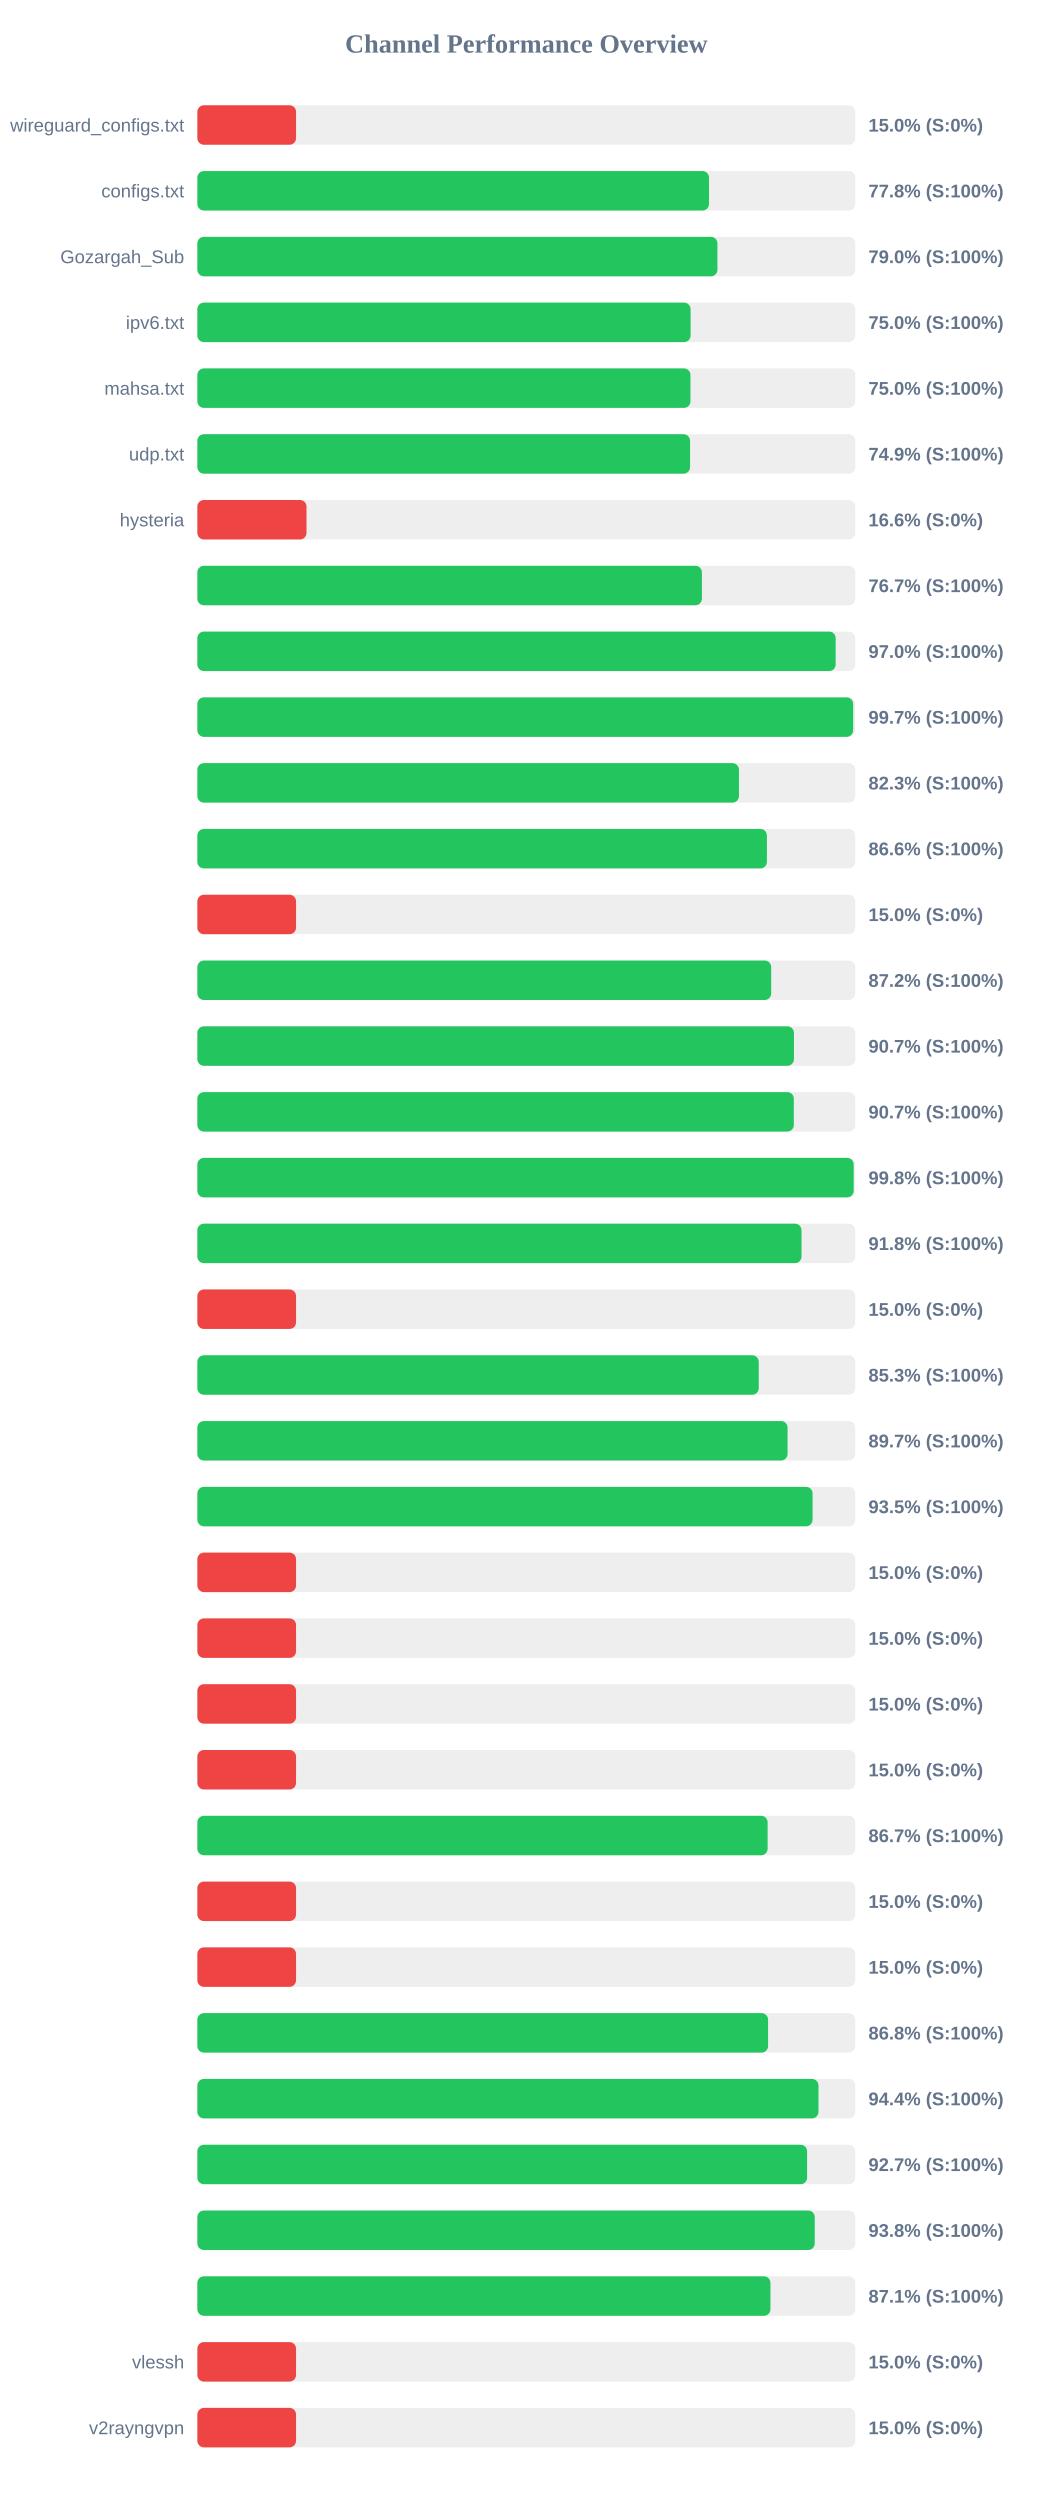
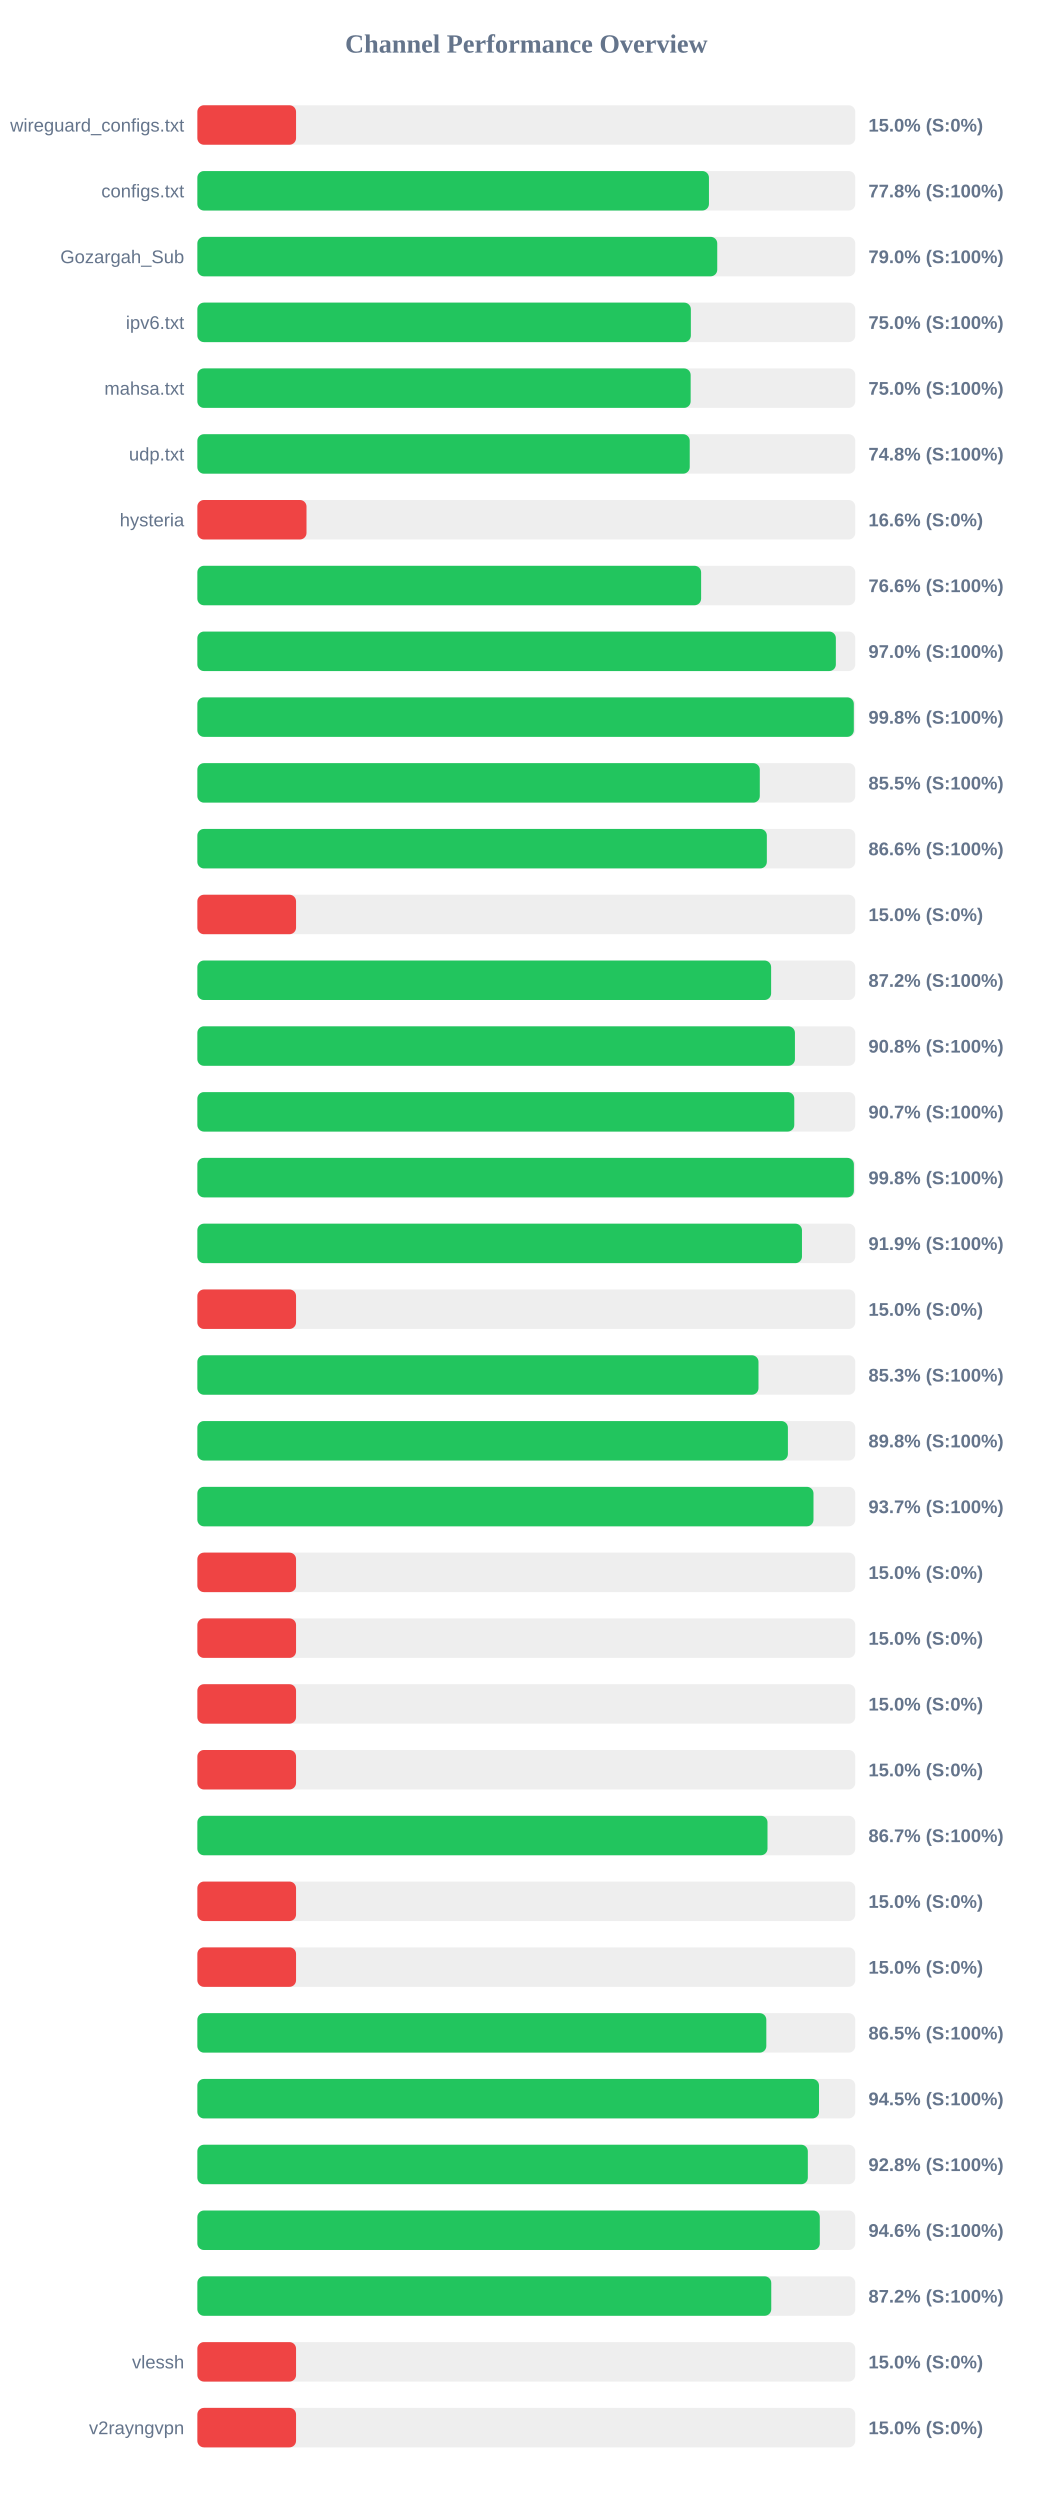
<svg xmlns="http://www.w3.org/2000/svg" width="800" height="1900" version="1.1">
  <style>
        .row { font: 14px Arial; fill: #64748b; }
        .score { font: bold 14px Arial; fill: #64748b; }
    </style>
  <text x="400" y="40" text-anchor="middle" font-size="20px" font-weight="bold" fill="#64748b">Channel Performance Overview</text>
  <rect x="150" y="80" width="500" height="30" fill="#eee" rx="5" />
  <rect x="150" y="80" width="75.0" height="30" fill="#ef4444" rx="5" />
  <text x="140" y="100" text-anchor="end" class="row">wireguard_configs.txt</text>
  <text x="660" y="100" text-anchor="start" class="score">15.0% (S:0%)</text>
  <rect x="150" y="130" width="500" height="30" fill="#eee" rx="5" />
-   <rect x="150" y="130" width="388.85" height="30" fill="#22c55e" rx="5" />
+   <rect x="150" y="130" width="388.8" height="30" fill="#22c55e" rx="5" />
  <text x="140" y="150" text-anchor="end" class="row">configs.txt</text>
  <text x="660" y="150" text-anchor="start" class="score">77.8% (S:100%)</text>
  <rect x="150" y="180" width="500" height="30" fill="#eee" rx="5" />
-   <rect x="150" y="180" width="395.25" height="30" fill="#22c55e" rx="5" />
+   <rect x="150" y="180" width="395.1" height="30" fill="#22c55e" rx="5" />
  <text x="140" y="200" text-anchor="end" class="row">Gozargah_Sub</text>
  <text x="660" y="200" text-anchor="start" class="score">79.0% (S:100%)</text>
  <rect x="150" y="230" width="500" height="30" fill="#eee" rx="5" />
-   <rect x="150" y="230" width="374.85" height="30" fill="#22c55e" rx="5" />
+   <rect x="150" y="230" width="375.05" height="30" fill="#22c55e" rx="5" />
  <text x="140" y="250" text-anchor="end" class="row">ipv6.txt</text>
  <text x="660" y="250" text-anchor="start" class="score">75.0% (S:100%)</text>
  <rect x="150" y="280" width="500" height="30" fill="#eee" rx="5" />
-   <rect x="150" y="280" width="374.75" height="30" fill="#22c55e" rx="5" />
+   <rect x="150" y="280" width="374.9" height="30" fill="#22c55e" rx="5" />
  <text x="140" y="300" text-anchor="end" class="row">mahsa.txt</text>
  <text x="660" y="300" text-anchor="start" class="score">75.0% (S:100%)</text>
  <rect x="150" y="330" width="500" height="30" fill="#eee" rx="5" />
-   <rect x="150" y="330" width="374.45" height="30" fill="#22c55e" rx="5" />
+   <rect x="150" y="330" width="374.2" height="30" fill="#22c55e" rx="5" />
  <text x="140" y="350" text-anchor="end" class="row">udp.txt</text>
-   <text x="660" y="350" text-anchor="start" class="score">74.9% (S:100%)</text>
+   <text x="660" y="350" text-anchor="start" class="score">74.8% (S:100%)</text>
  <rect x="150" y="380" width="500" height="30" fill="#eee" rx="5" />
  <rect x="150" y="380" width="82.95" height="30" fill="#ef4444" rx="5" />
  <text x="140" y="400" text-anchor="end" class="row">hysteria</text>
  <text x="660" y="400" text-anchor="start" class="score">16.6% (S:0%)</text>
  <rect x="150" y="430" width="500" height="30" fill="#eee" rx="5" />
-   <rect x="150" y="430" width="383.45" height="30" fill="#22c55e" rx="5" />
+   <rect x="150" y="430" width="382.85" height="30" fill="#22c55e" rx="5" />
  <text x="140" y="450" text-anchor="end" class="row" />
-   <text x="660" y="450" text-anchor="start" class="score">76.7% (S:100%)</text>
+   <text x="660" y="450" text-anchor="start" class="score">76.6% (S:100%)</text>
  <rect x="150" y="480" width="500" height="30" fill="#eee" rx="5" />
-   <rect x="150" y="480" width="485.1" height="30" fill="#22c55e" rx="5" />
+   <rect x="150" y="480" width="485.25" height="30" fill="#22c55e" rx="5" />
  <text x="140" y="500" text-anchor="end" class="row" />
  <text x="660" y="500" text-anchor="start" class="score">97.0% (S:100%)</text>
  <rect x="150" y="530" width="500" height="30" fill="#eee" rx="5" />
-   <rect x="150" y="530" width="498.4" height="30" fill="#22c55e" rx="5" />
+   <rect x="150" y="530" width="498.9" height="30" fill="#22c55e" rx="5" />
  <text x="140" y="550" text-anchor="end" class="row" />
-   <text x="660" y="550" text-anchor="start" class="score">99.7% (S:100%)</text>
+   <text x="660" y="550" text-anchor="start" class="score">99.8% (S:100%)</text>
  <rect x="150" y="580" width="500" height="30" fill="#eee" rx="5" />
-   <rect x="150" y="580" width="411.6" height="30" fill="#22c55e" rx="5" />
+   <rect x="150" y="580" width="427.45" height="30" fill="#22c55e" rx="5" />
  <text x="140" y="600" text-anchor="end" class="row" />
-   <text x="660" y="600" text-anchor="start" class="score">82.3% (S:100%)</text>
+   <text x="660" y="600" text-anchor="start" class="score">85.5% (S:100%)</text>
  <rect x="150" y="630" width="500" height="30" fill="#eee" rx="5" />
-   <rect x="150" y="630" width="432.85" height="30" fill="#22c55e" rx="5" />
+   <rect x="150" y="630" width="432.8" height="30" fill="#22c55e" rx="5" />
  <text x="140" y="650" text-anchor="end" class="row" />
  <text x="660" y="650" text-anchor="start" class="score">86.6% (S:100%)</text>
  <rect x="150" y="680" width="500" height="30" fill="#eee" rx="5" />
  <rect x="150" y="680" width="75.0" height="30" fill="#ef4444" rx="5" />
  <text x="140" y="700" text-anchor="end" class="row" />
  <text x="660" y="700" text-anchor="start" class="score">15.0% (S:0%)</text>
  <rect x="150" y="730" width="500" height="30" fill="#eee" rx="5" />
-   <rect x="150" y="730" width="436.1" height="30" fill="#22c55e" rx="5" />
+   <rect x="150" y="730" width="436.05" height="30" fill="#22c55e" rx="5" />
  <text x="140" y="750" text-anchor="end" class="row" />
  <text x="660" y="750" text-anchor="start" class="score">87.2% (S:100%)</text>
  <rect x="150" y="780" width="500" height="30" fill="#eee" rx="5" />
-   <rect x="150" y="780" width="453.4" height="30" fill="#22c55e" rx="5" />
+   <rect x="150" y="780" width="454.15" height="30" fill="#22c55e" rx="5" />
  <text x="140" y="800" text-anchor="end" class="row" />
-   <text x="660" y="800" text-anchor="start" class="score">90.7% (S:100%)</text>
+   <text x="660" y="800" text-anchor="start" class="score">90.8% (S:100%)</text>
  <rect x="150" y="830" width="500" height="30" fill="#eee" rx="5" />
-   <rect x="150" y="830" width="453.3" height="30" fill="#22c55e" rx="5" />
+   <rect x="150" y="830" width="453.65" height="30" fill="#22c55e" rx="5" />
  <text x="140" y="850" text-anchor="end" class="row" />
  <text x="660" y="850" text-anchor="start" class="score">90.7% (S:100%)</text>
  <rect x="150" y="880" width="500" height="30" fill="#eee" rx="5" />
-   <rect x="150" y="880" width="498.8" height="30" fill="#22c55e" rx="5" />
+   <rect x="150" y="880" width="498.95" height="30" fill="#22c55e" rx="5" />
  <text x="140" y="900" text-anchor="end" class="row" />
  <text x="660" y="900" text-anchor="start" class="score">99.8% (S:100%)</text>
  <rect x="150" y="930" width="500" height="30" fill="#eee" rx="5" />
-   <rect x="150" y="930" width="459.15" height="30" fill="#22c55e" rx="5" />
+   <rect x="150" y="930" width="459.5" height="30" fill="#22c55e" rx="5" />
  <text x="140" y="950" text-anchor="end" class="row" />
-   <text x="660" y="950" text-anchor="start" class="score">91.8% (S:100%)</text>
+   <text x="660" y="950" text-anchor="start" class="score">91.9% (S:100%)</text>
  <rect x="150" y="980" width="500" height="30" fill="#eee" rx="5" />
  <rect x="150" y="980" width="75.0" height="30" fill="#ef4444" rx="5" />
  <text x="140" y="1000" text-anchor="end" class="row" />
  <text x="660" y="1000" text-anchor="start" class="score">15.0% (S:0%)</text>
  <rect x="150" y="1030" width="500" height="30" fill="#eee" rx="5" />
-   <rect x="150" y="1030" width="426.65" height="30" fill="#22c55e" rx="5" />
+   <rect x="150" y="1030" width="426.45" height="30" fill="#22c55e" rx="5" />
  <text x="140" y="1050" text-anchor="end" class="row" />
  <text x="660" y="1050" text-anchor="start" class="score">85.3% (S:100%)</text>
  <rect x="150" y="1080" width="500" height="30" fill="#eee" rx="5" />
-   <rect x="150" y="1080" width="448.55" height="30" fill="#22c55e" rx="5" />
+   <rect x="150" y="1080" width="448.8" height="30" fill="#22c55e" rx="5" />
  <text x="140" y="1100" text-anchor="end" class="row" />
-   <text x="660" y="1100" text-anchor="start" class="score">89.7% (S:100%)</text>
+   <text x="660" y="1100" text-anchor="start" class="score">89.8% (S:100%)</text>
  <rect x="150" y="1130" width="500" height="30" fill="#eee" rx="5" />
-   <rect x="150" y="1130" width="467.55" height="30" fill="#22c55e" rx="5" />
+   <rect x="150" y="1130" width="468.25" height="30" fill="#22c55e" rx="5" />
  <text x="140" y="1150" text-anchor="end" class="row" />
-   <text x="660" y="1150" text-anchor="start" class="score">93.5% (S:100%)</text>
+   <text x="660" y="1150" text-anchor="start" class="score">93.7% (S:100%)</text>
  <rect x="150" y="1180" width="500" height="30" fill="#eee" rx="5" />
  <rect x="150" y="1180" width="75.0" height="30" fill="#ef4444" rx="5" />
  <text x="140" y="1200" text-anchor="end" class="row" />
  <text x="660" y="1200" text-anchor="start" class="score">15.0% (S:0%)</text>
  <rect x="150" y="1230" width="500" height="30" fill="#eee" rx="5" />
  <rect x="150" y="1230" width="75.0" height="30" fill="#ef4444" rx="5" />
  <text x="140" y="1250" text-anchor="end" class="row" />
  <text x="660" y="1250" text-anchor="start" class="score">15.0% (S:0%)</text>
  <rect x="150" y="1280" width="500" height="30" fill="#eee" rx="5" />
  <rect x="150" y="1280" width="75.0" height="30" fill="#ef4444" rx="5" />
  <text x="140" y="1300" text-anchor="end" class="row" />
  <text x="660" y="1300" text-anchor="start" class="score">15.0% (S:0%)</text>
  <rect x="150" y="1330" width="500" height="30" fill="#eee" rx="5" />
  <rect x="150" y="1330" width="75.0" height="30" fill="#ef4444" rx="5" />
  <text x="140" y="1350" text-anchor="end" class="row" />
  <text x="660" y="1350" text-anchor="start" class="score">15.0% (S:0%)</text>
  <rect x="150" y="1380" width="500" height="30" fill="#eee" rx="5" />
-   <rect x="150" y="1380" width="433.4" height="30" fill="#22c55e" rx="5" />
+   <rect x="150" y="1380" width="433.3" height="30" fill="#22c55e" rx="5" />
  <text x="140" y="1400" text-anchor="end" class="row" />
  <text x="660" y="1400" text-anchor="start" class="score">86.7% (S:100%)</text>
  <rect x="150" y="1430" width="500" height="30" fill="#eee" rx="5" />
  <rect x="150" y="1430" width="75.0" height="30" fill="#ef4444" rx="5" />
  <text x="140" y="1450" text-anchor="end" class="row" />
  <text x="660" y="1450" text-anchor="start" class="score">15.0% (S:0%)</text>
  <rect x="150" y="1480" width="500" height="30" fill="#eee" rx="5" />
  <rect x="150" y="1480" width="75.0" height="30" fill="#ef4444" rx="5" />
  <text x="140" y="1500" text-anchor="end" class="row" />
  <text x="660" y="1500" text-anchor="start" class="score">15.0% (S:0%)</text>
  <rect x="150" y="1530" width="500" height="30" fill="#eee" rx="5" />
-   <rect x="150" y="1530" width="433.75" height="30" fill="#22c55e" rx="5" />
+   <rect x="150" y="1530" width="432.4" height="30" fill="#22c55e" rx="5" />
  <text x="140" y="1550" text-anchor="end" class="row" />
-   <text x="660" y="1550" text-anchor="start" class="score">86.8% (S:100%)</text>
+   <text x="660" y="1550" text-anchor="start" class="score">86.5% (S:100%)</text>
  <rect x="150" y="1580" width="500" height="30" fill="#eee" rx="5" />
-   <rect x="150" y="1580" width="472.05" height="30" fill="#22c55e" rx="5" />
+   <rect x="150" y="1580" width="472.45" height="30" fill="#22c55e" rx="5" />
  <text x="140" y="1600" text-anchor="end" class="row" />
-   <text x="660" y="1600" text-anchor="start" class="score">94.4% (S:100%)</text>
+   <text x="660" y="1600" text-anchor="start" class="score">94.5% (S:100%)</text>
  <rect x="150" y="1630" width="500" height="30" fill="#eee" rx="5" />
-   <rect x="150" y="1630" width="463.4" height="30" fill="#22c55e" rx="5" />
+   <rect x="150" y="1630" width="463.95" height="30" fill="#22c55e" rx="5" />
  <text x="140" y="1650" text-anchor="end" class="row" />
-   <text x="660" y="1650" text-anchor="start" class="score">92.7% (S:100%)</text>
+   <text x="660" y="1650" text-anchor="start" class="score">92.8% (S:100%)</text>
  <rect x="150" y="1680" width="500" height="30" fill="#eee" rx="5" />
-   <rect x="150" y="1680" width="469.2" height="30" fill="#22c55e" rx="5" />
+   <rect x="150" y="1680" width="473.05" height="30" fill="#22c55e" rx="5" />
  <text x="140" y="1700" text-anchor="end" class="row" />
-   <text x="660" y="1700" text-anchor="start" class="score">93.8% (S:100%)</text>
+   <text x="660" y="1700" text-anchor="start" class="score">94.6% (S:100%)</text>
  <rect x="150" y="1730" width="500" height="30" fill="#eee" rx="5" />
-   <rect x="150" y="1730" width="435.55" height="30" fill="#22c55e" rx="5" />
+   <rect x="150" y="1730" width="436.15" height="30" fill="#22c55e" rx="5" />
  <text x="140" y="1750" text-anchor="end" class="row" />
-   <text x="660" y="1750" text-anchor="start" class="score">87.1% (S:100%)</text>
+   <text x="660" y="1750" text-anchor="start" class="score">87.2% (S:100%)</text>
  <rect x="150" y="1780" width="500" height="30" fill="#eee" rx="5" />
  <rect x="150" y="1780" width="75.0" height="30" fill="#ef4444" rx="5" />
  <text x="140" y="1800" text-anchor="end" class="row">vlessh</text>
  <text x="660" y="1800" text-anchor="start" class="score">15.0% (S:0%)</text>
  <rect x="150" y="1830" width="500" height="30" fill="#eee" rx="5" />
  <rect x="150" y="1830" width="75.0" height="30" fill="#ef4444" rx="5" />
  <text x="140" y="1850" text-anchor="end" class="row">v2rayngvpn</text>
  <text x="660" y="1850" text-anchor="start" class="score">15.0% (S:0%)</text>
</svg>
